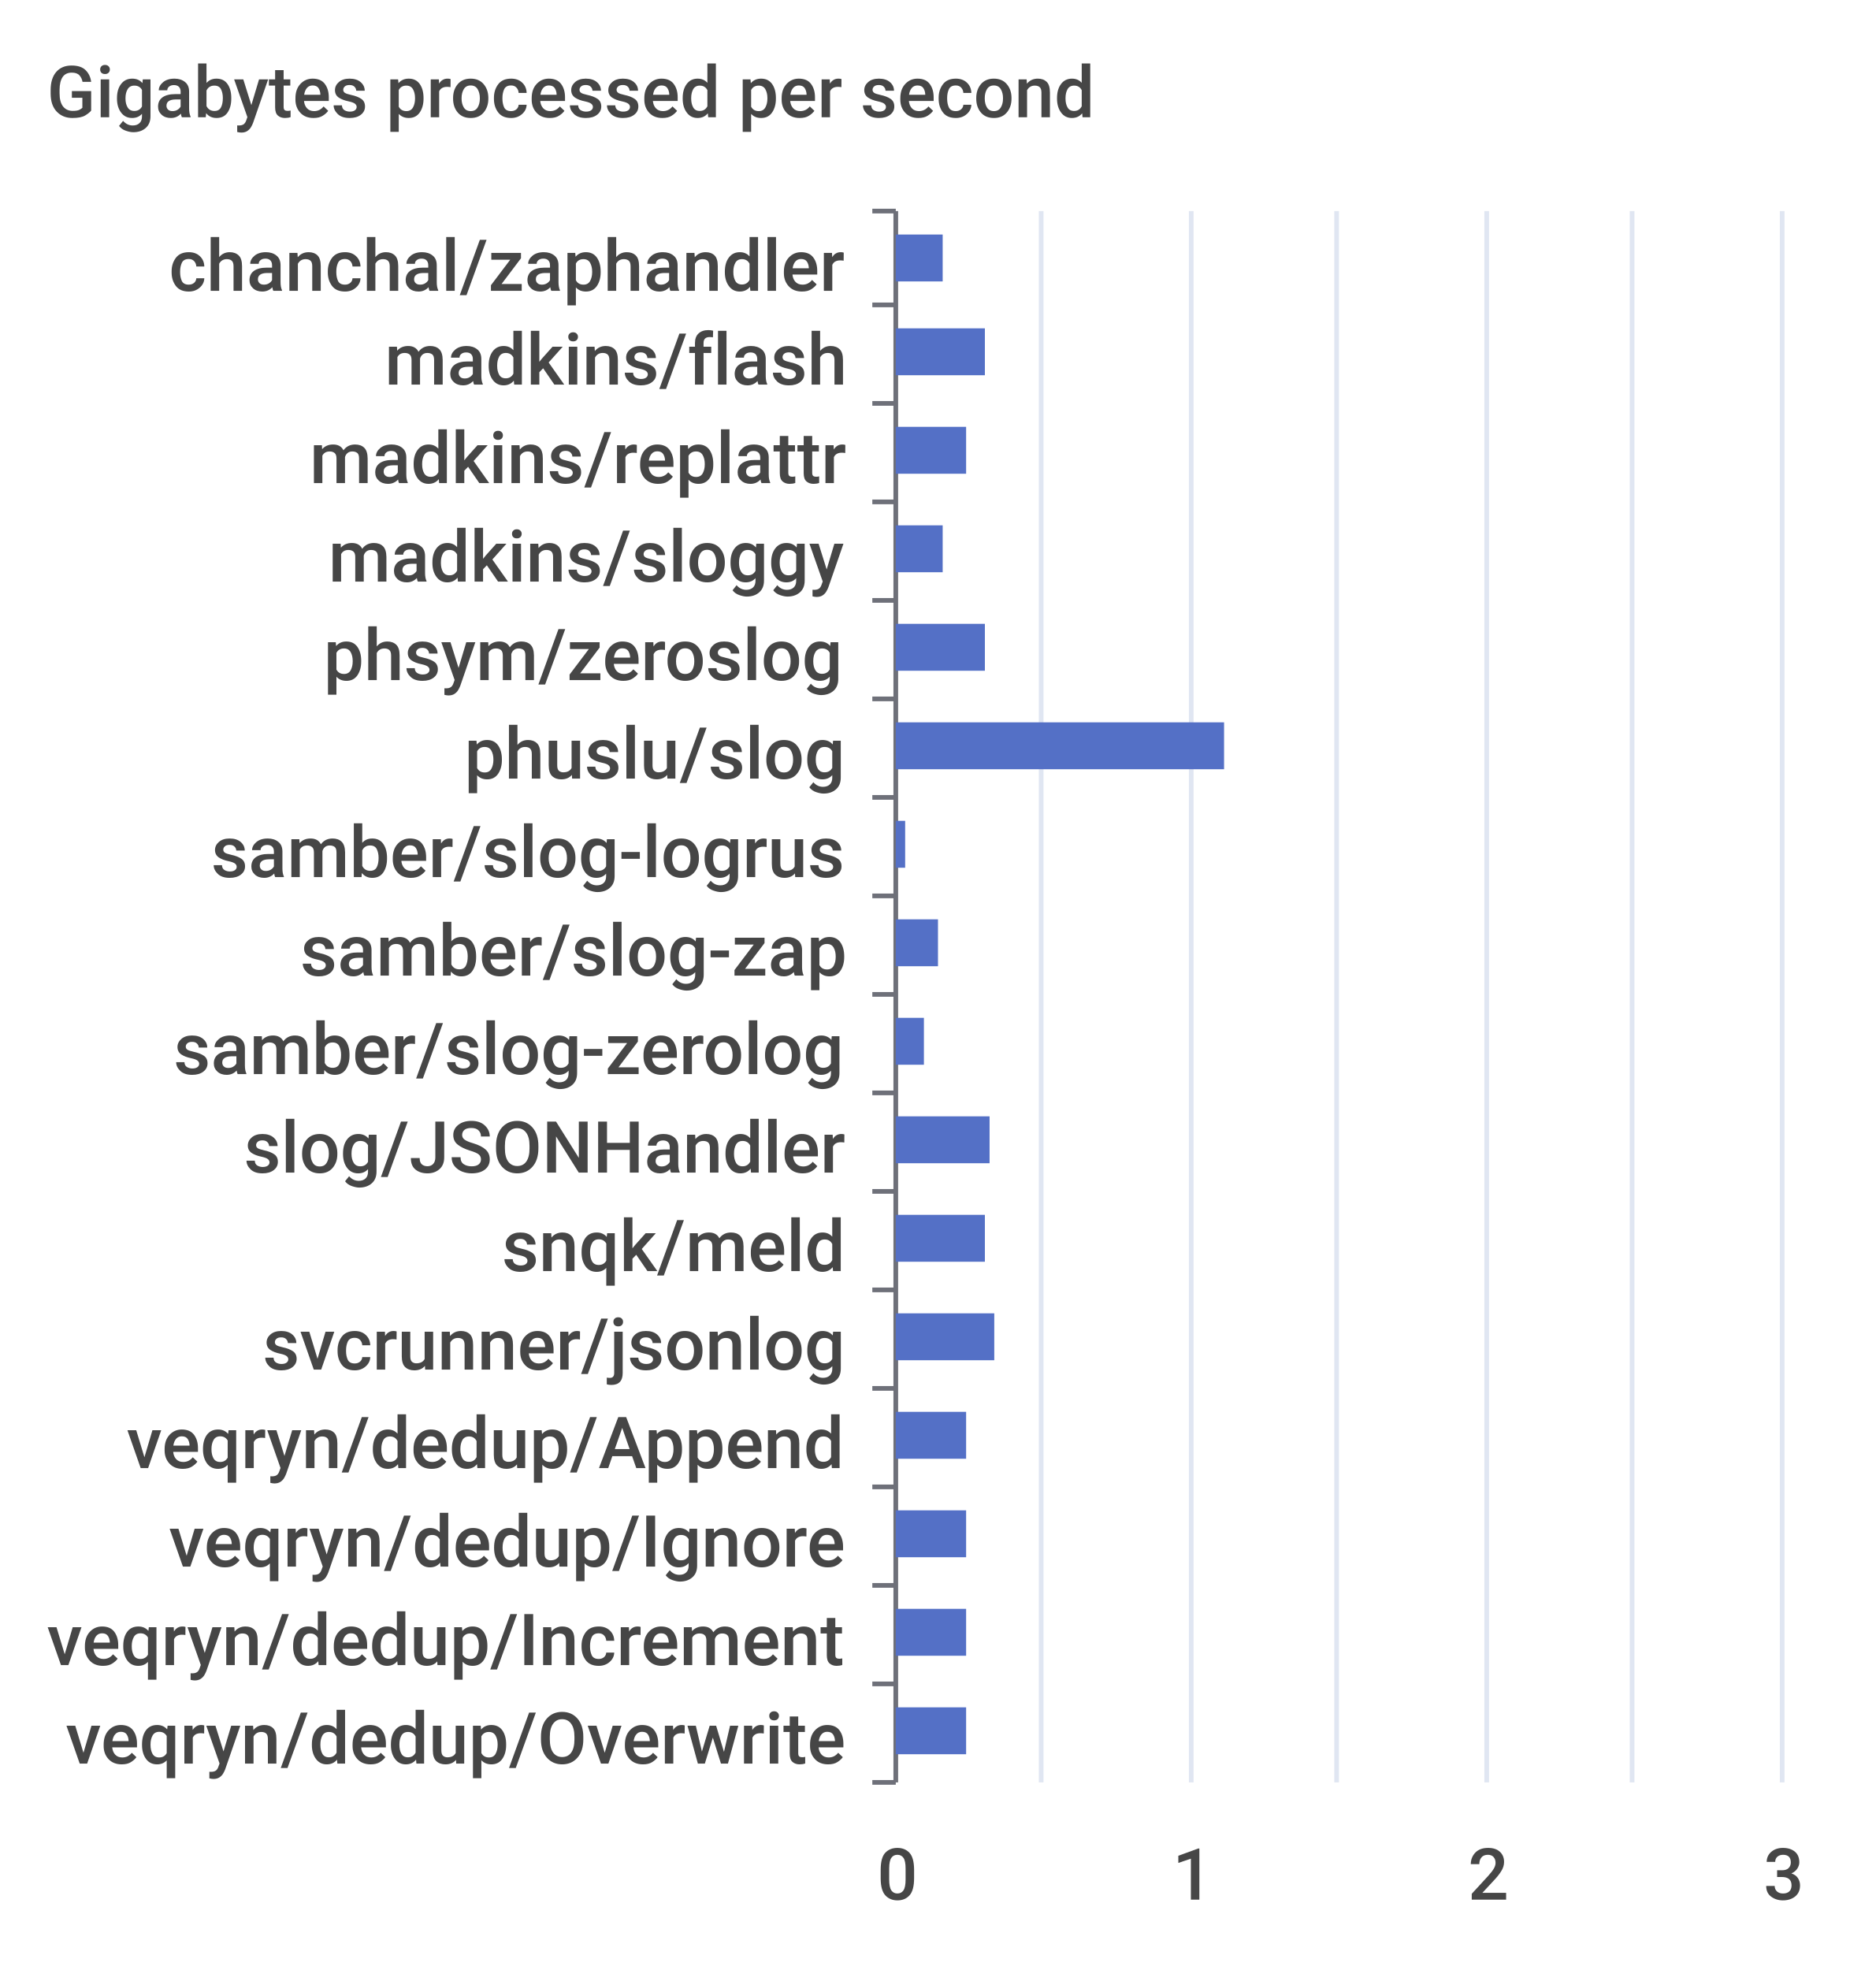
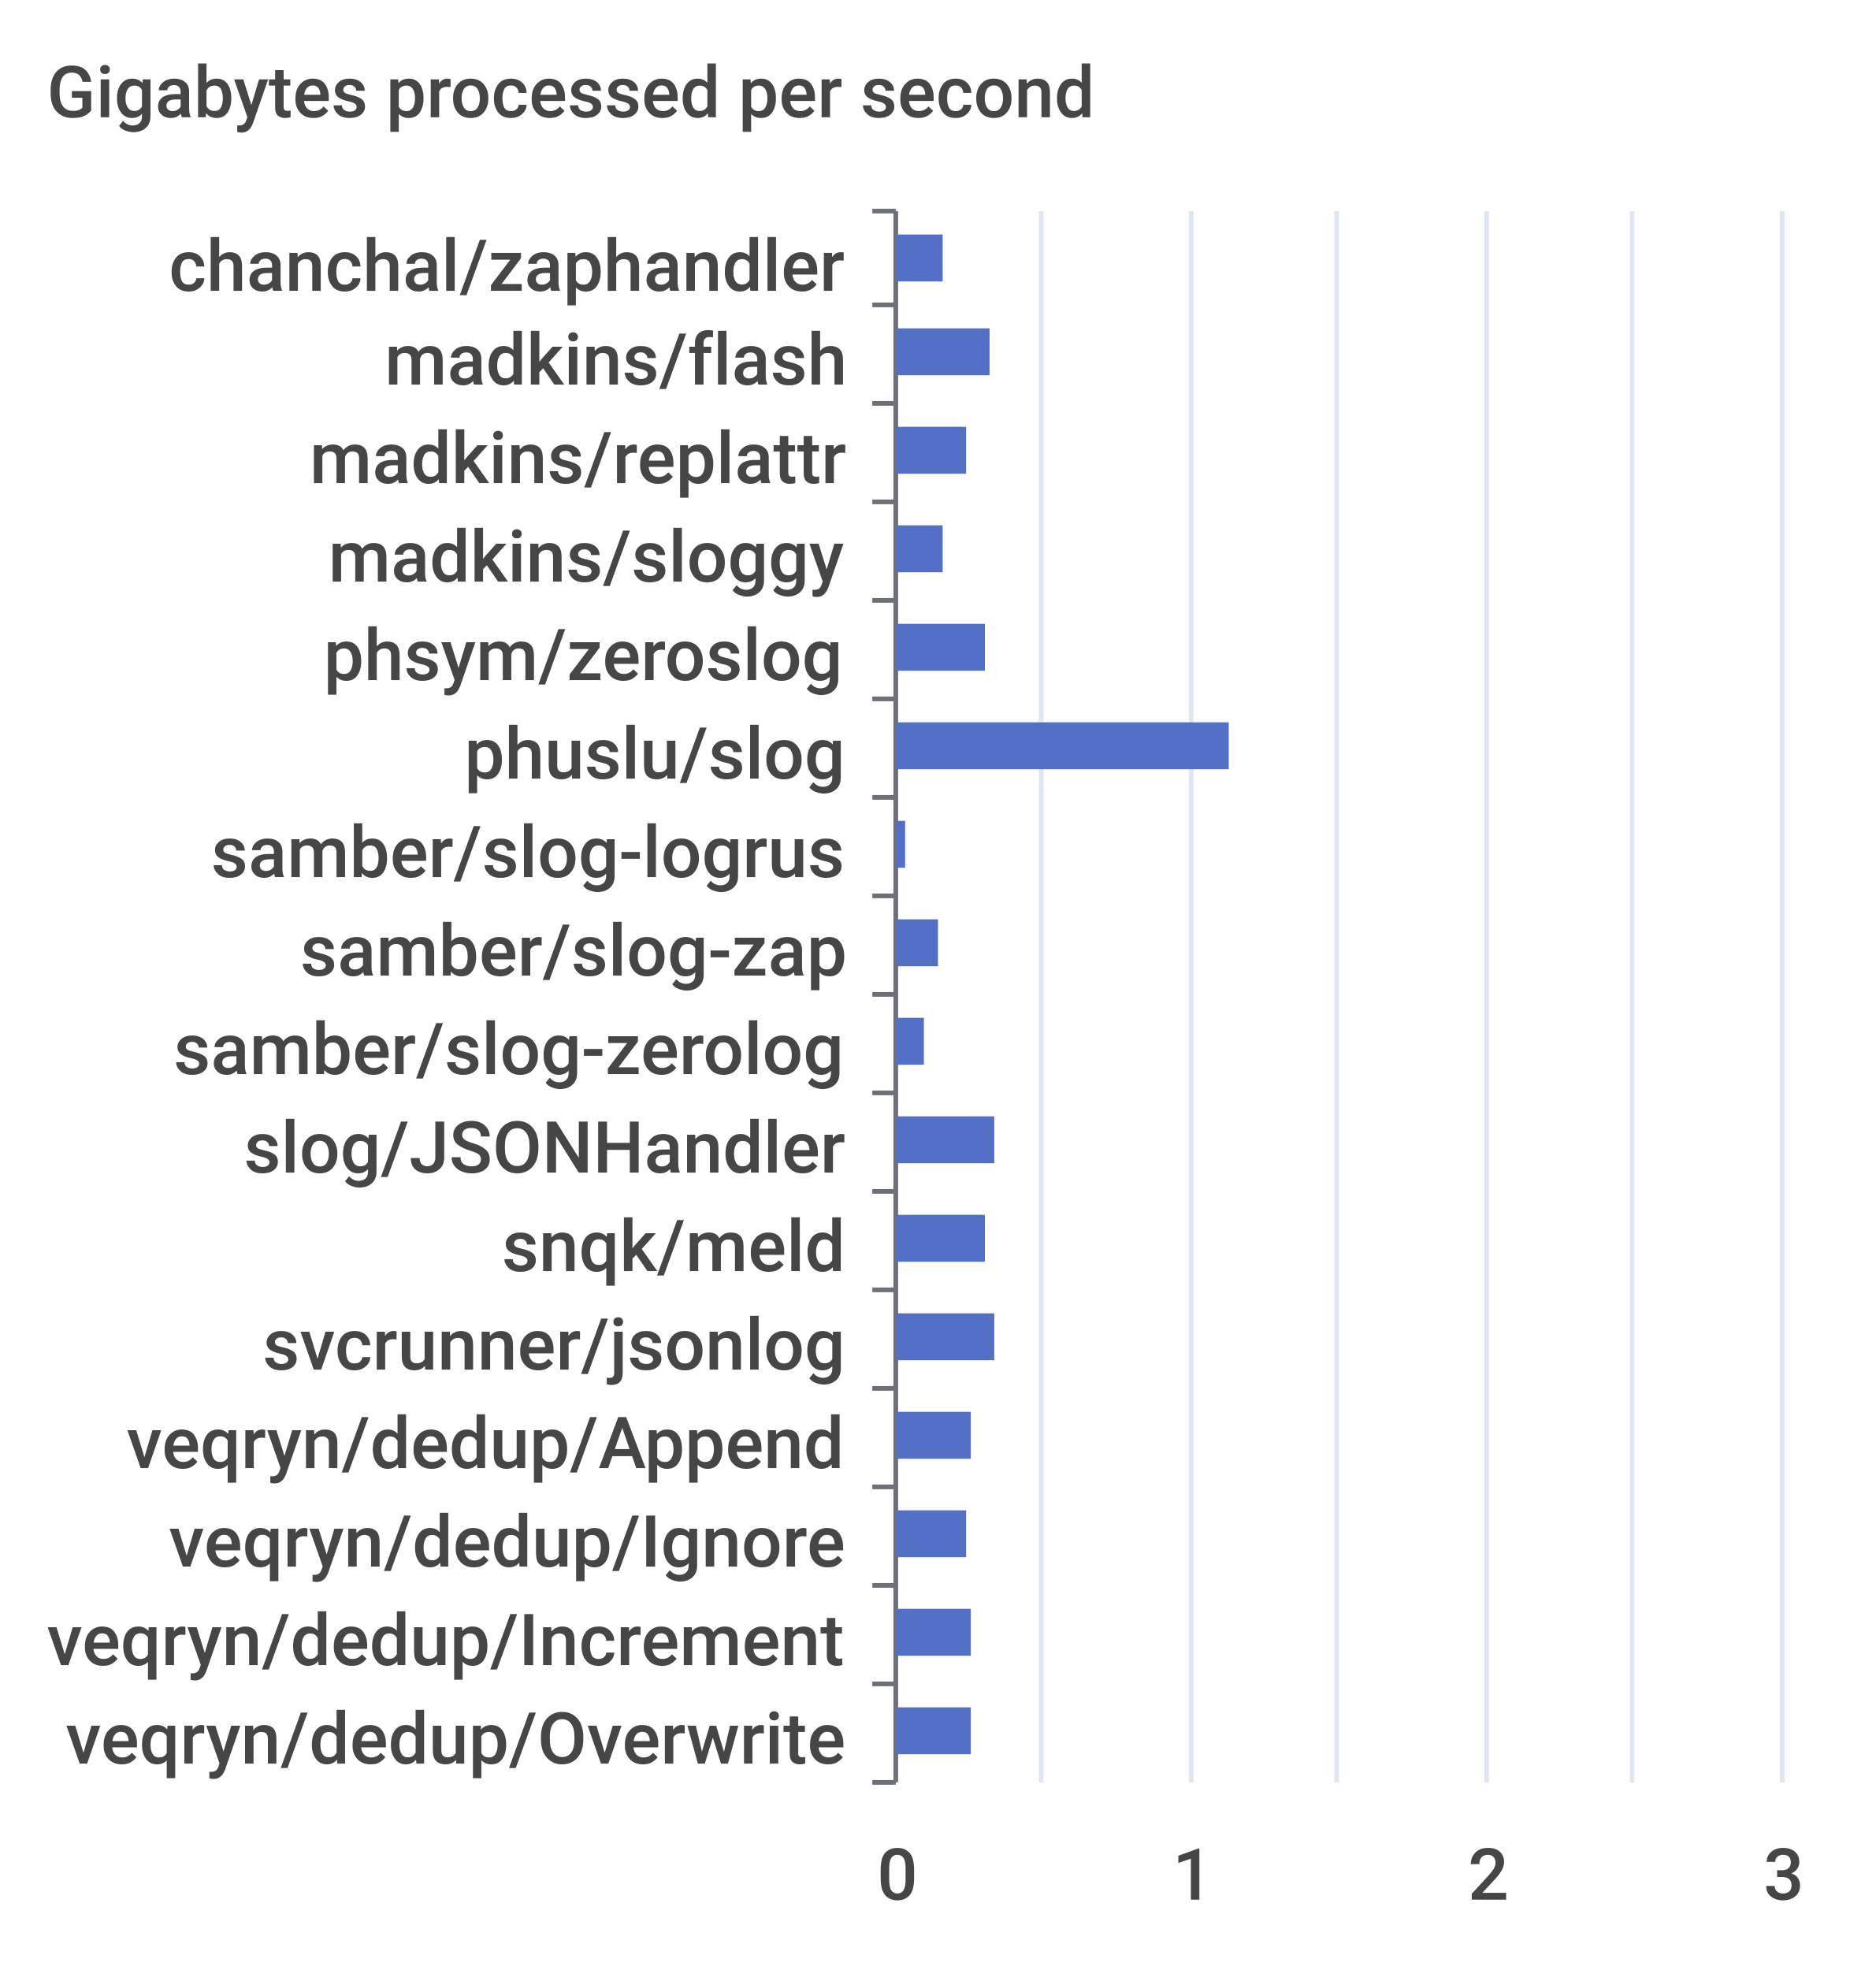
<svg xmlns="http://www.w3.org/2000/svg" width="400" height="420">\n<path d="M 0 0 L 400 0 L 400 420 L 0 420 L 0 0" style="stroke-width:0;stroke:none;fill:rgba(255,255,255,1.0)" />
  <text x="10" y="25" style="stroke-width:0;stroke:none;fill:rgba(70,70,70,1.0);font-size:15.3px;font-family:'Roboto Medium',sans-serif">Gigabytes processed per second</text>
  <path d="M 186 45 L 191 45" style="stroke-width:1;stroke:rgba(110,112,121,1.0);fill:none" />
  <path d="M 186 65 L 191 65" style="stroke-width:1;stroke:rgba(110,112,121,1.0);fill:none" />
  <path d="M 186 86 L 191 86" style="stroke-width:1;stroke:rgba(110,112,121,1.0);fill:none" />
  <path d="M 186 107 L 191 107" style="stroke-width:1;stroke:rgba(110,112,121,1.0);fill:none" />
  <path d="M 186 128 L 191 128" style="stroke-width:1;stroke:rgba(110,112,121,1.0);fill:none" />
  <path d="M 186 149 L 191 149" style="stroke-width:1;stroke:rgba(110,112,121,1.0);fill:none" />
  <path d="M 186 170 L 191 170" style="stroke-width:1;stroke:rgba(110,112,121,1.0);fill:none" />
  <path d="M 186 191 L 191 191" style="stroke-width:1;stroke:rgba(110,112,121,1.0);fill:none" />
  <path d="M 186 212 L 191 212" style="stroke-width:1;stroke:rgba(110,112,121,1.0);fill:none" />
  <path d="M 186 233 L 191 233" style="stroke-width:1;stroke:rgba(110,112,121,1.0);fill:none" />
  <path d="M 186 254 L 191 254" style="stroke-width:1;stroke:rgba(110,112,121,1.0);fill:none" />
  <path d="M 186 275 L 191 275" style="stroke-width:1;stroke:rgba(110,112,121,1.0);fill:none" />
  <path d="M 186 296 L 191 296" style="stroke-width:1;stroke:rgba(110,112,121,1.0);fill:none" />
  <path d="M 186 317 L 191 317" style="stroke-width:1;stroke:rgba(110,112,121,1.0);fill:none" />
  <path d="M 186 338 L 191 338" style="stroke-width:1;stroke:rgba(110,112,121,1.0);fill:none" />
  <path d="M 186 359 L 191 359" style="stroke-width:1;stroke:rgba(110,112,121,1.0);fill:none" />
  <path d="M 186 380 L 191 380" style="stroke-width:1;stroke:rgba(110,112,121,1.0);fill:none" />
  <path d="M 191 45 L 191 380" style="stroke-width:1;stroke:rgba(110,112,121,1.0);fill:none" />
  <text x="36" y="62" style="stroke-width:0;stroke:none;fill:rgba(70,70,70,1.0);font-size:15.3px;font-family:'Roboto Medium',sans-serif">chanchal/zaphandler</text>
  <text x="82" y="82" style="stroke-width:0;stroke:none;fill:rgba(70,70,70,1.0);font-size:15.3px;font-family:'Roboto Medium',sans-serif">madkins/flash</text>
  <text x="66" y="103" style="stroke-width:0;stroke:none;fill:rgba(70,70,70,1.0);font-size:15.3px;font-family:'Roboto Medium',sans-serif">madkins/replattr</text>
  <text x="70" y="124" style="stroke-width:0;stroke:none;fill:rgba(70,70,70,1.0);font-size:15.3px;font-family:'Roboto Medium',sans-serif">madkins/sloggy</text>
  <text x="69" y="145" style="stroke-width:0;stroke:none;fill:rgba(70,70,70,1.0);font-size:15.3px;font-family:'Roboto Medium',sans-serif">phsym/zeroslog</text>
  <text x="99" y="166" style="stroke-width:0;stroke:none;fill:rgba(70,70,70,1.0);font-size:15.3px;font-family:'Roboto Medium',sans-serif">phuslu/slog</text>
  <text x="45" y="187" style="stroke-width:0;stroke:none;fill:rgba(70,70,70,1.0);font-size:15.3px;font-family:'Roboto Medium',sans-serif">samber/slog-logrus</text>
  <text x="64" y="208" style="stroke-width:0;stroke:none;fill:rgba(70,70,70,1.0);font-size:15.3px;font-family:'Roboto Medium',sans-serif">samber/slog-zap</text>
  <text x="37" y="229" style="stroke-width:0;stroke:none;fill:rgba(70,70,70,1.0);font-size:15.3px;font-family:'Roboto Medium',sans-serif">samber/slog-zerolog</text>
  <text x="52" y="250" style="stroke-width:0;stroke:none;fill:rgba(70,70,70,1.0);font-size:15.3px;font-family:'Roboto Medium',sans-serif">slog/JSONHandler</text>
  <text x="107" y="271" style="stroke-width:0;stroke:none;fill:rgba(70,70,70,1.0);font-size:15.3px;font-family:'Roboto Medium',sans-serif">snqk/meld</text>
  <text x="56" y="292" style="stroke-width:0;stroke:none;fill:rgba(70,70,70,1.0);font-size:15.3px;font-family:'Roboto Medium',sans-serif">svcrunner/jsonlog</text>
  <text x="27" y="313" style="stroke-width:0;stroke:none;fill:rgba(70,70,70,1.0);font-size:15.3px;font-family:'Roboto Medium',sans-serif">veqryn/dedup/Append</text>
  <text x="36" y="334" style="stroke-width:0;stroke:none;fill:rgba(70,70,70,1.0);font-size:15.3px;font-family:'Roboto Medium',sans-serif">veqryn/dedup/Ignore</text>
  <text x="10" y="355" style="stroke-width:0;stroke:none;fill:rgba(70,70,70,1.0);font-size:15.3px;font-family:'Roboto Medium',sans-serif">veqryn/dedup/Increment</text>
  <text x="14" y="376" style="stroke-width:0;stroke:none;fill:rgba(70,70,70,1.0);font-size:15.3px;font-family:'Roboto Medium',sans-serif">veqryn/dedup/Overwrite</text>
  <text x="187" y="405" style="stroke-width:0;stroke:none;fill:rgba(70,70,70,1.0);font-size:15.3px;font-family:'Roboto Medium',sans-serif">0</text>
  <text x="250" y="405" style="stroke-width:0;stroke:none;fill:rgba(70,70,70,1.0);font-size:15.3px;font-family:'Roboto Medium',sans-serif">1</text>
  <text x="313" y="405" style="stroke-width:0;stroke:none;fill:rgba(70,70,70,1.0);font-size:15.3px;font-family:'Roboto Medium',sans-serif">2</text>
  <text x="376" y="405" style="stroke-width:0;stroke:none;fill:rgba(70,70,70,1.0);font-size:15.3px;font-family:'Roboto Medium',sans-serif">3</text>
  <path d="M 222 45 L 222 380" style="stroke-width:1;stroke:rgba(224,230,242,1.0);fill:none" />
  <path d="M 254 45 L 254 380" style="stroke-width:1;stroke:rgba(224,230,242,1.0);fill:none" />
  <path d="M 285 45 L 285 380" style="stroke-width:1;stroke:rgba(224,230,242,1.0);fill:none" />
  <path d="M 317 45 L 317 380" style="stroke-width:1;stroke:rgba(224,230,242,1.0);fill:none" />
  <path d="M 348 45 L 348 380" style="stroke-width:1;stroke:rgba(224,230,242,1.0);fill:none" />
  <path d="M 380 45 L 380 380" style="stroke-width:1;stroke:rgba(224,230,242,1.0);fill:none" />
-   <path d="M 191 364 L 206 364 L 206 374 L 191 374 L 191 364" style="stroke-width:0;stroke:none;fill:rgba(84,112,198,1.0)" />
-   <path d="M 191 343 L 206 343 L 206 353 L 191 353 L 191 343" style="stroke-width:0;stroke:none;fill:rgba(84,112,198,1.0)" />
+   <path d="M 191 364 L 207 364 L 207 374 L 191 374 L 191 364" style="stroke-width:0;stroke:none;fill:rgba(84,112,198,1.0)" />
+   <path d="M 191 343 L 207 343 L 207 353 L 191 353 L 191 343" style="stroke-width:0;stroke:none;fill:rgba(84,112,198,1.0)" />
  <path d="M 191 322 L 206 322 L 206 332 L 191 332 L 191 322" style="stroke-width:0;stroke:none;fill:rgba(84,112,198,1.0)" />
-   <path d="M 191 301 L 206 301 L 206 311 L 191 311 L 191 301" style="stroke-width:0;stroke:none;fill:rgba(84,112,198,1.0)" />
+   <path d="M 191 301 L 207 301 L 207 311 L 191 311 L 191 301" style="stroke-width:0;stroke:none;fill:rgba(84,112,198,1.0)" />
  <path d="M 191 280 L 212 280 L 212 290 L 191 290 L 191 280" style="stroke-width:0;stroke:none;fill:rgba(84,112,198,1.0)" />
  <path d="M 191 259 L 210 259 L 210 269 L 191 269 L 191 259" style="stroke-width:0;stroke:none;fill:rgba(84,112,198,1.0)" />
-   <path d="M 191 238 L 211 238 L 211 248 L 191 248 L 191 238" style="stroke-width:0;stroke:none;fill:rgba(84,112,198,1.0)" />
+   <path d="M 191 238 L 212 238 L 212 248 L 191 248 L 191 238" style="stroke-width:0;stroke:none;fill:rgba(84,112,198,1.0)" />
  <path d="M 191 217 L 197 217 L 197 227 L 191 227 L 191 217" style="stroke-width:0;stroke:none;fill:rgba(84,112,198,1.0)" />
  <path d="M 191 196 L 200 196 L 200 206 L 191 206 L 191 196" style="stroke-width:0;stroke:none;fill:rgba(84,112,198,1.0)" />
  <path d="M 191 175 L 193 175 L 193 185 L 191 185 L 191 175" style="stroke-width:0;stroke:none;fill:rgba(84,112,198,1.0)" />
-   <path d="M 191 154 L 261 154 L 261 164 L 191 164 L 191 154" style="stroke-width:0;stroke:none;fill:rgba(84,112,198,1.0)" />
+   <path d="M 191 154 L 262 154 L 262 164 L 191 164 L 191 154" style="stroke-width:0;stroke:none;fill:rgba(84,112,198,1.0)" />
  <path d="M 191 133 L 210 133 L 210 143 L 191 143 L 191 133" style="stroke-width:0;stroke:none;fill:rgba(84,112,198,1.0)" />
  <path d="M 191 112 L 201 112 L 201 122 L 191 122 L 191 112" style="stroke-width:0;stroke:none;fill:rgba(84,112,198,1.0)" />
  <path d="M 191 91 L 206 91 L 206 101 L 191 101 L 191 91" style="stroke-width:0;stroke:none;fill:rgba(84,112,198,1.0)" />
-   <path d="M 191 70 L 210 70 L 210 80 L 191 80 L 191 70" style="stroke-width:0;stroke:none;fill:rgba(84,112,198,1.0)" />
+   <path d="M 191 70 L 211 70 L 211 80 L 191 80 L 191 70" style="stroke-width:0;stroke:none;fill:rgba(84,112,198,1.0)" />
  <path d="M 191 50 L 201 50 L 201 60 L 191 60 L 191 50" style="stroke-width:0;stroke:none;fill:rgba(84,112,198,1.0)" />
</svg>
